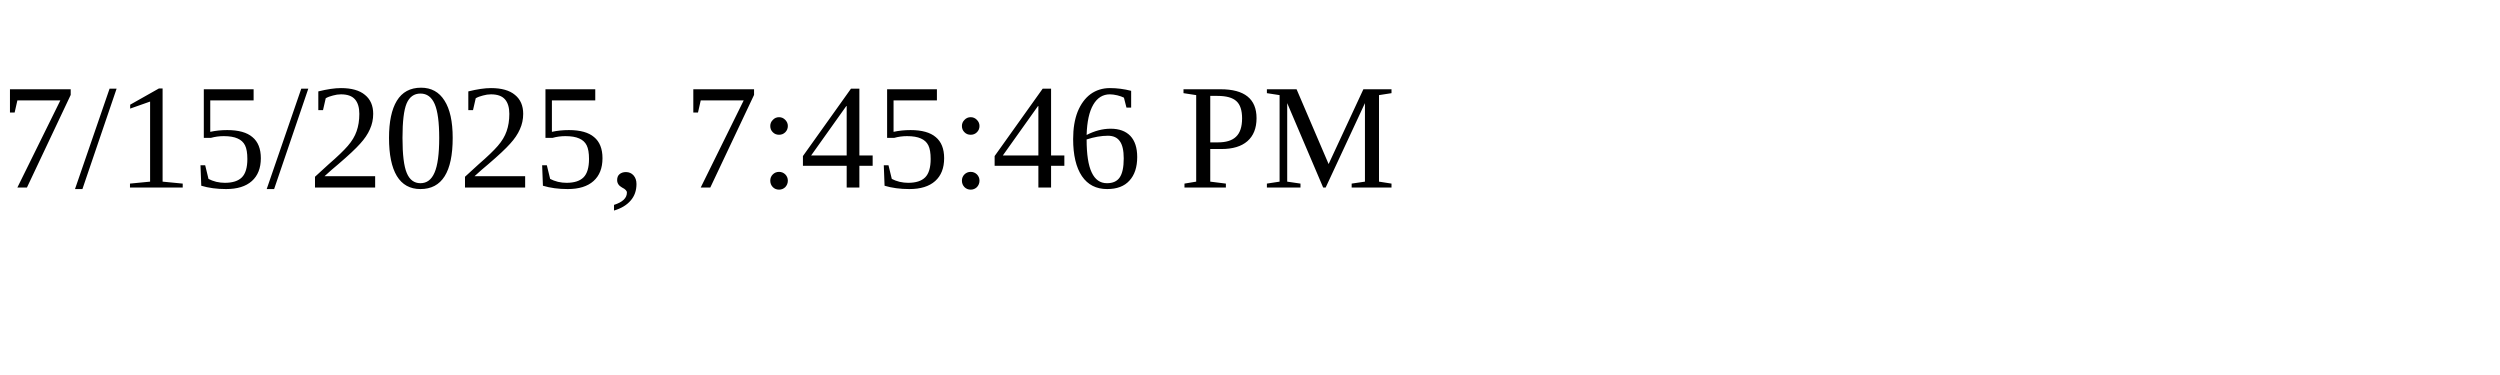
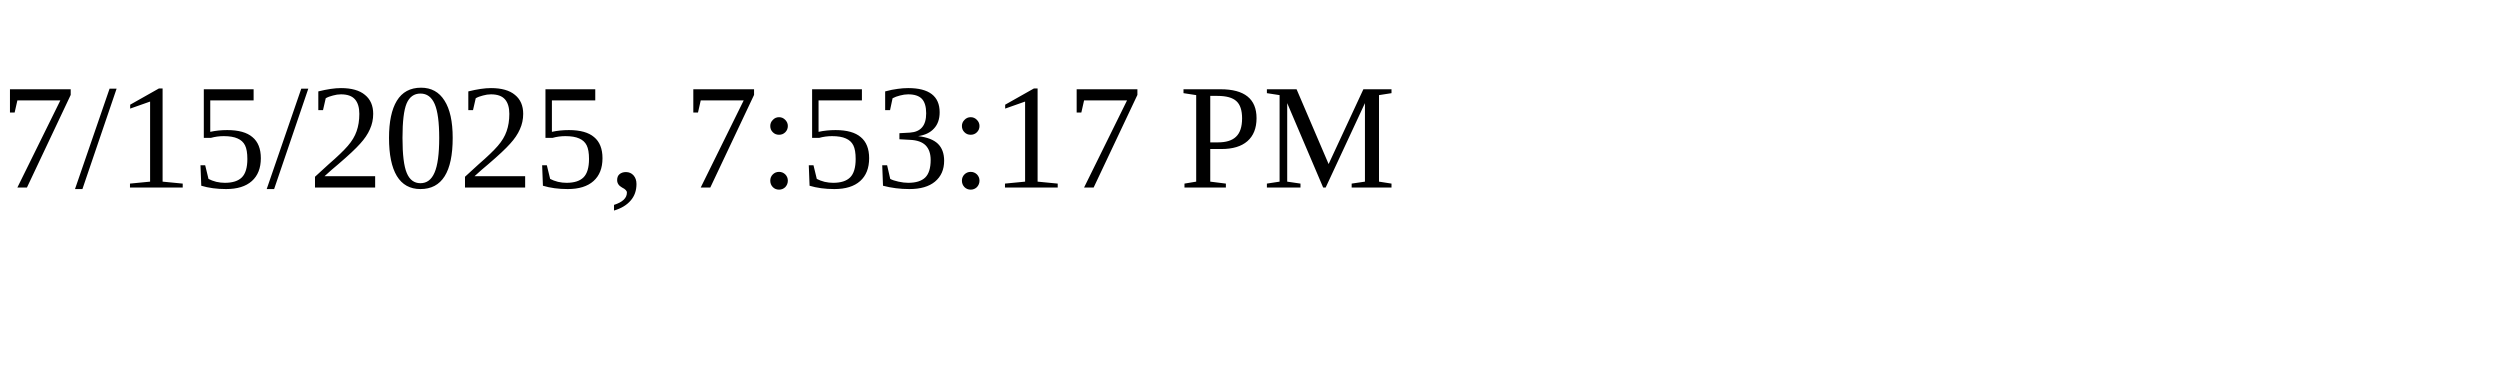
<svg xmlns="http://www.w3.org/2000/svg" height="30" width="200">
-   <text x="0" y="15">7/15/2025, 7:45:46 PM</text>
+   <text x="0" y="15">7/15/2025, 7:53:17 PM</text>
</svg>
